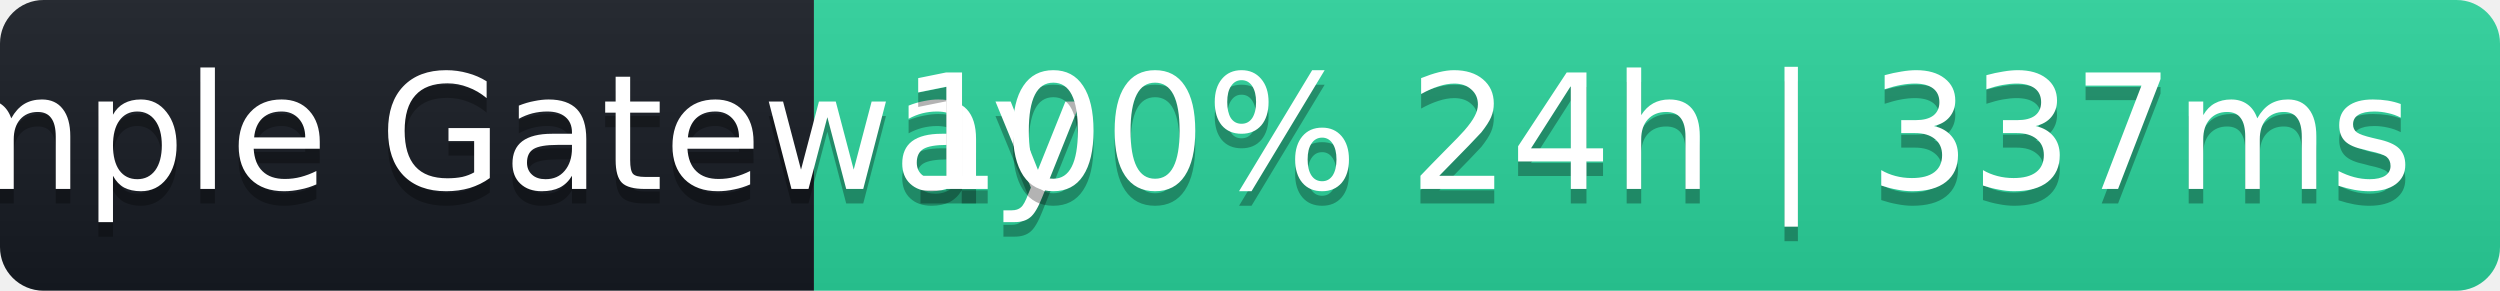
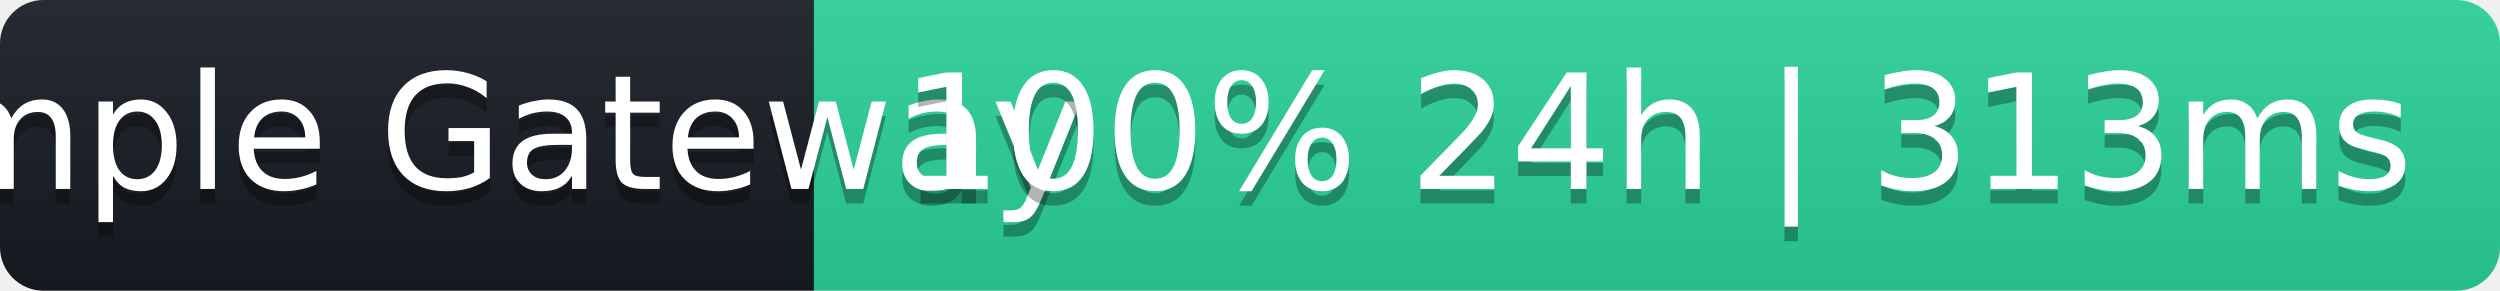
- <svg xmlns="http://www.w3.org/2000/svg" width="172" height="20" role="img" aria-label="Sample Gateway: 100% 24h | 337ms">
+ <svg xmlns="http://www.w3.org/2000/svg" width="172" height="20" role="img" aria-label="Sample Gateway: 100% 24h | 313ms">
  <linearGradient id="s" x2="0" y2="100%">
    <stop offset="0" stop-color="#bbb" stop-opacity=".1" />
    <stop offset="1" stop-opacity=".1" />
  </linearGradient>
  <clipPath id="r">
    <rect width="172" height="20" rx="3" fill="#fff" />
  </clipPath>
  <g clip-path="url(#r)">
    <rect width="56" height="20" fill="#161b22" />
    <rect x="56" width="116" height="20" fill="#2ad39b" />
    <rect width="172" height="20" fill="url(#s)" />
  </g>
  <g fill="#fff" text-anchor="middle" font-family="Verdana,Geneva,DejaVu Sans,sans-serif" font-size="11">
    <text x="28" y="14" fill="#000" fill-opacity=".3">Sample Gateway</text>
    <text x="28" y="13">Sample Gateway</text>
-     <text x="114" y="14" fill="#000" fill-opacity=".3">100% 24h | 337ms</text>
-     <text x="114" y="13">100% 24h | 337ms</text>
+     <text x="114" y="14" fill="#000" fill-opacity=".3">100% 24h | 313ms</text>
+     <text x="114" y="13">100% 24h | 313ms</text>
  </g>
</svg>
